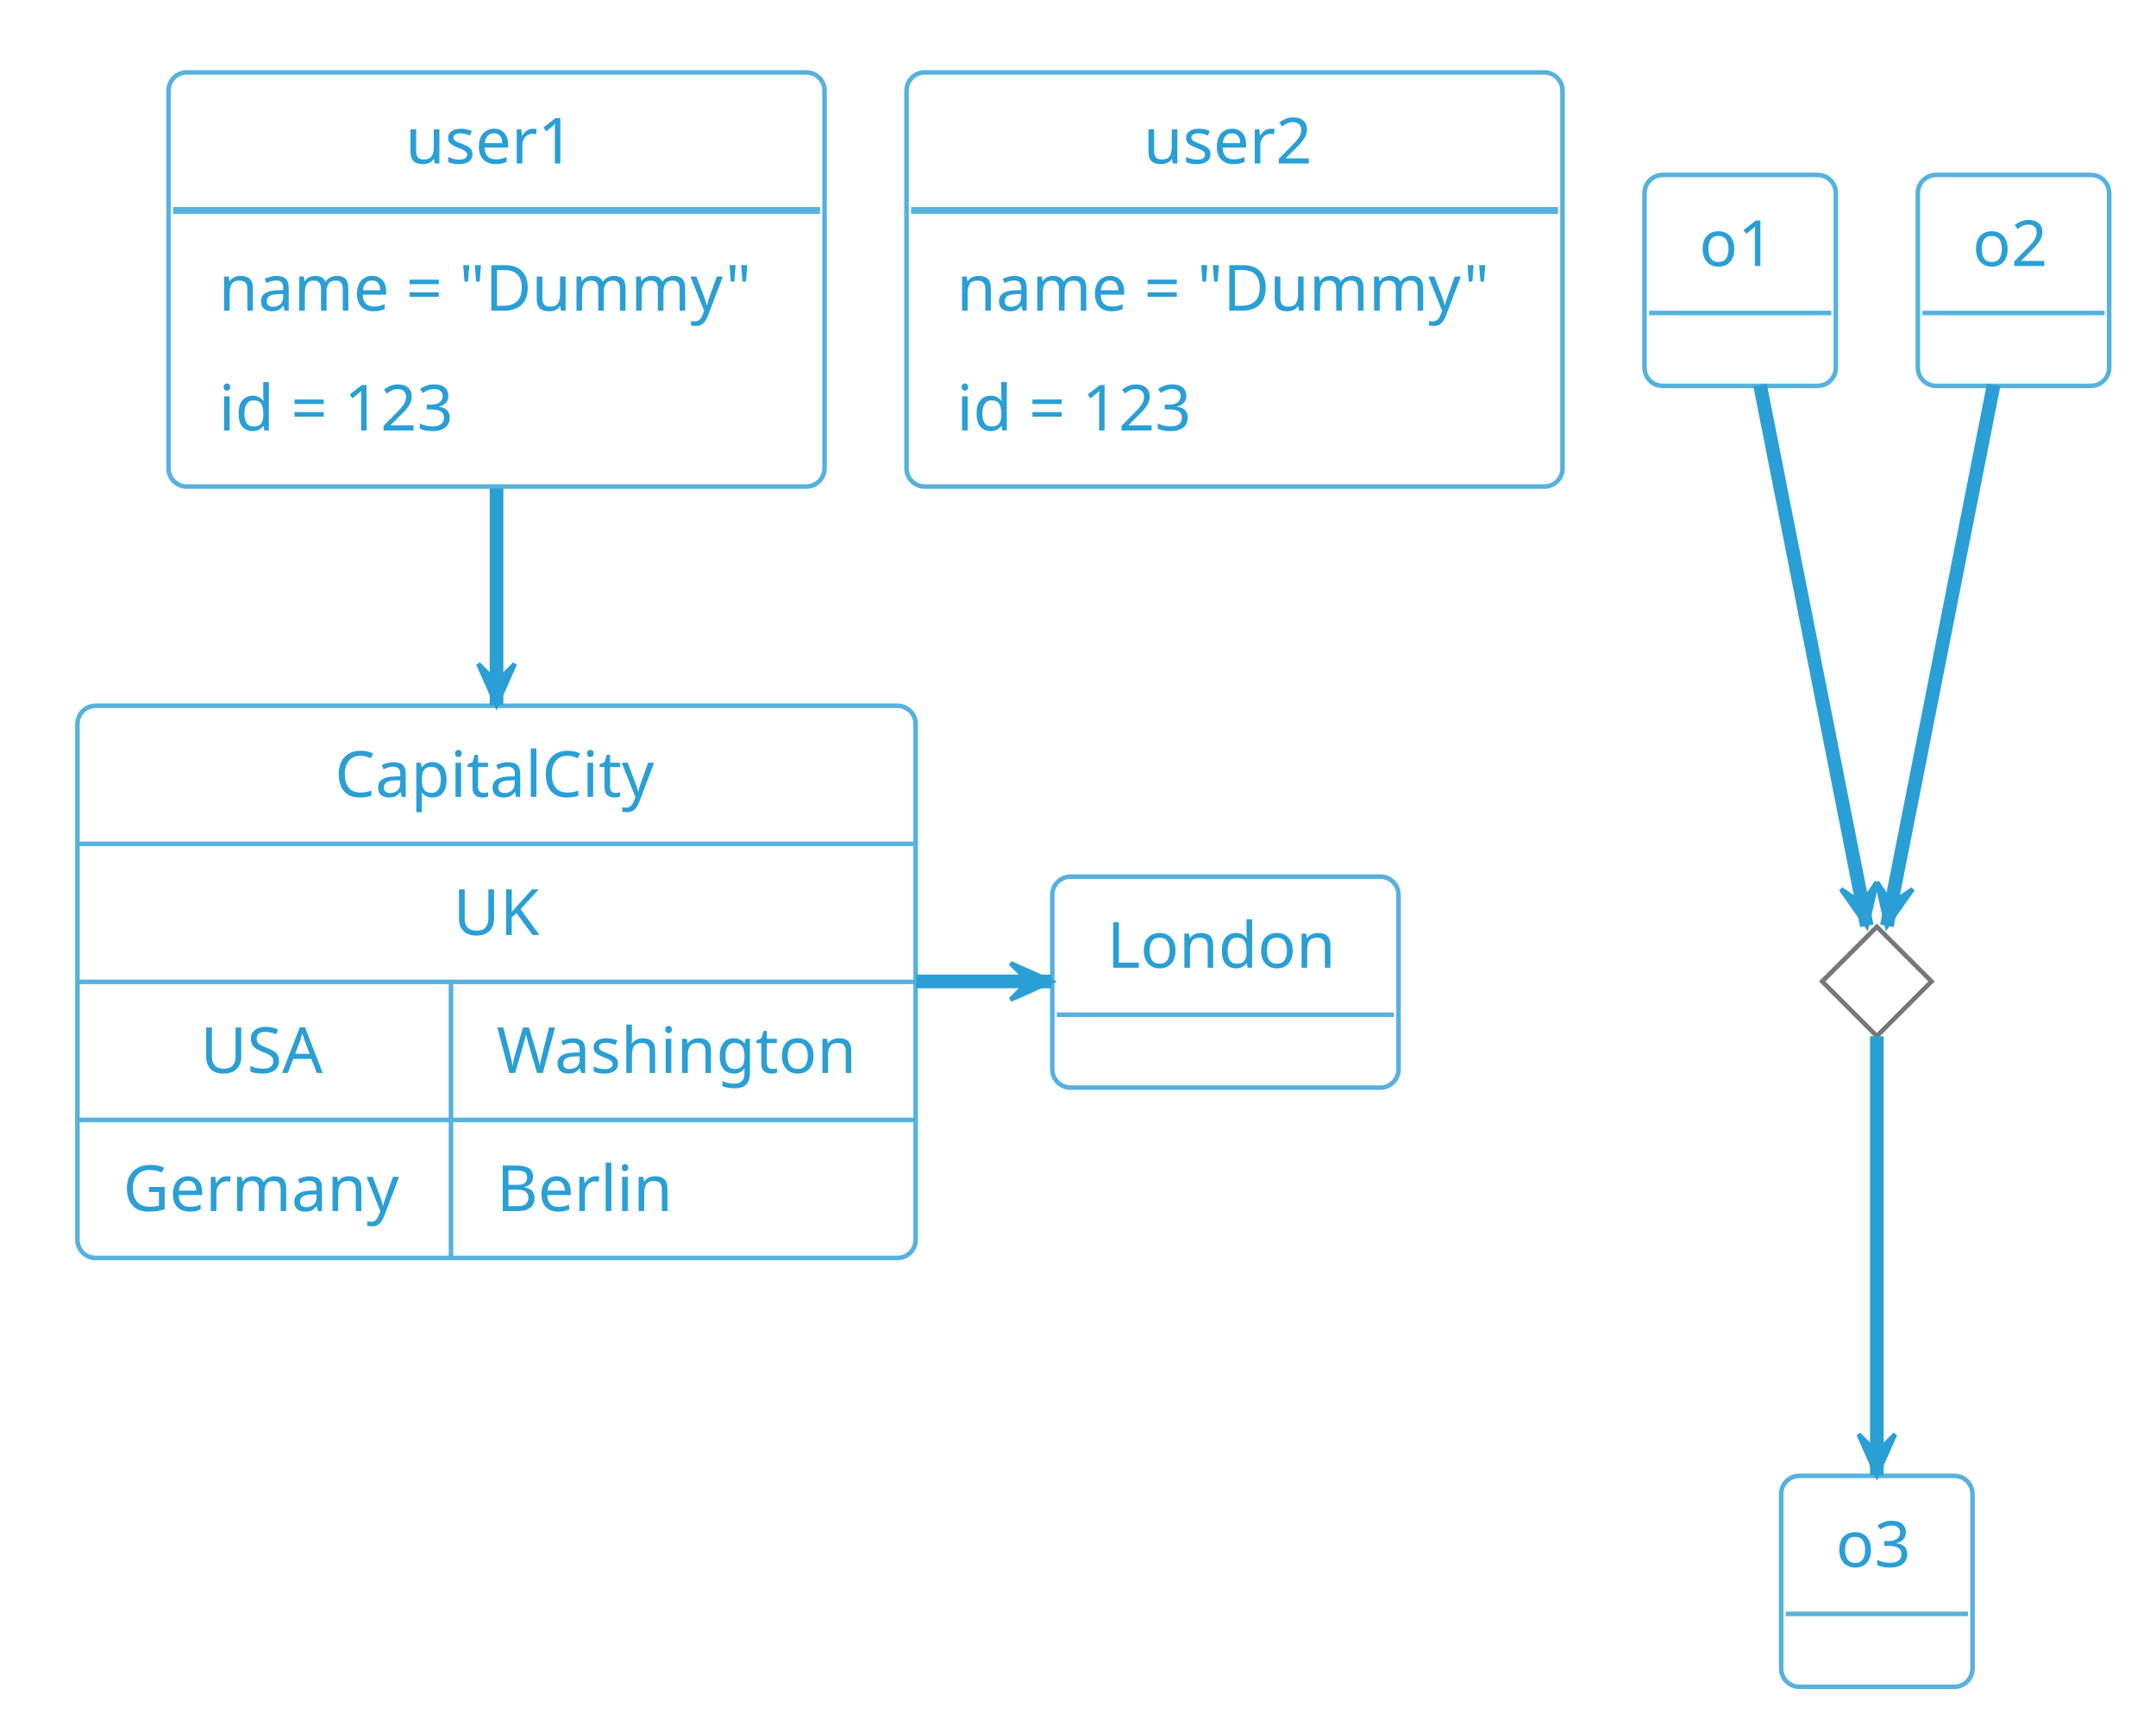
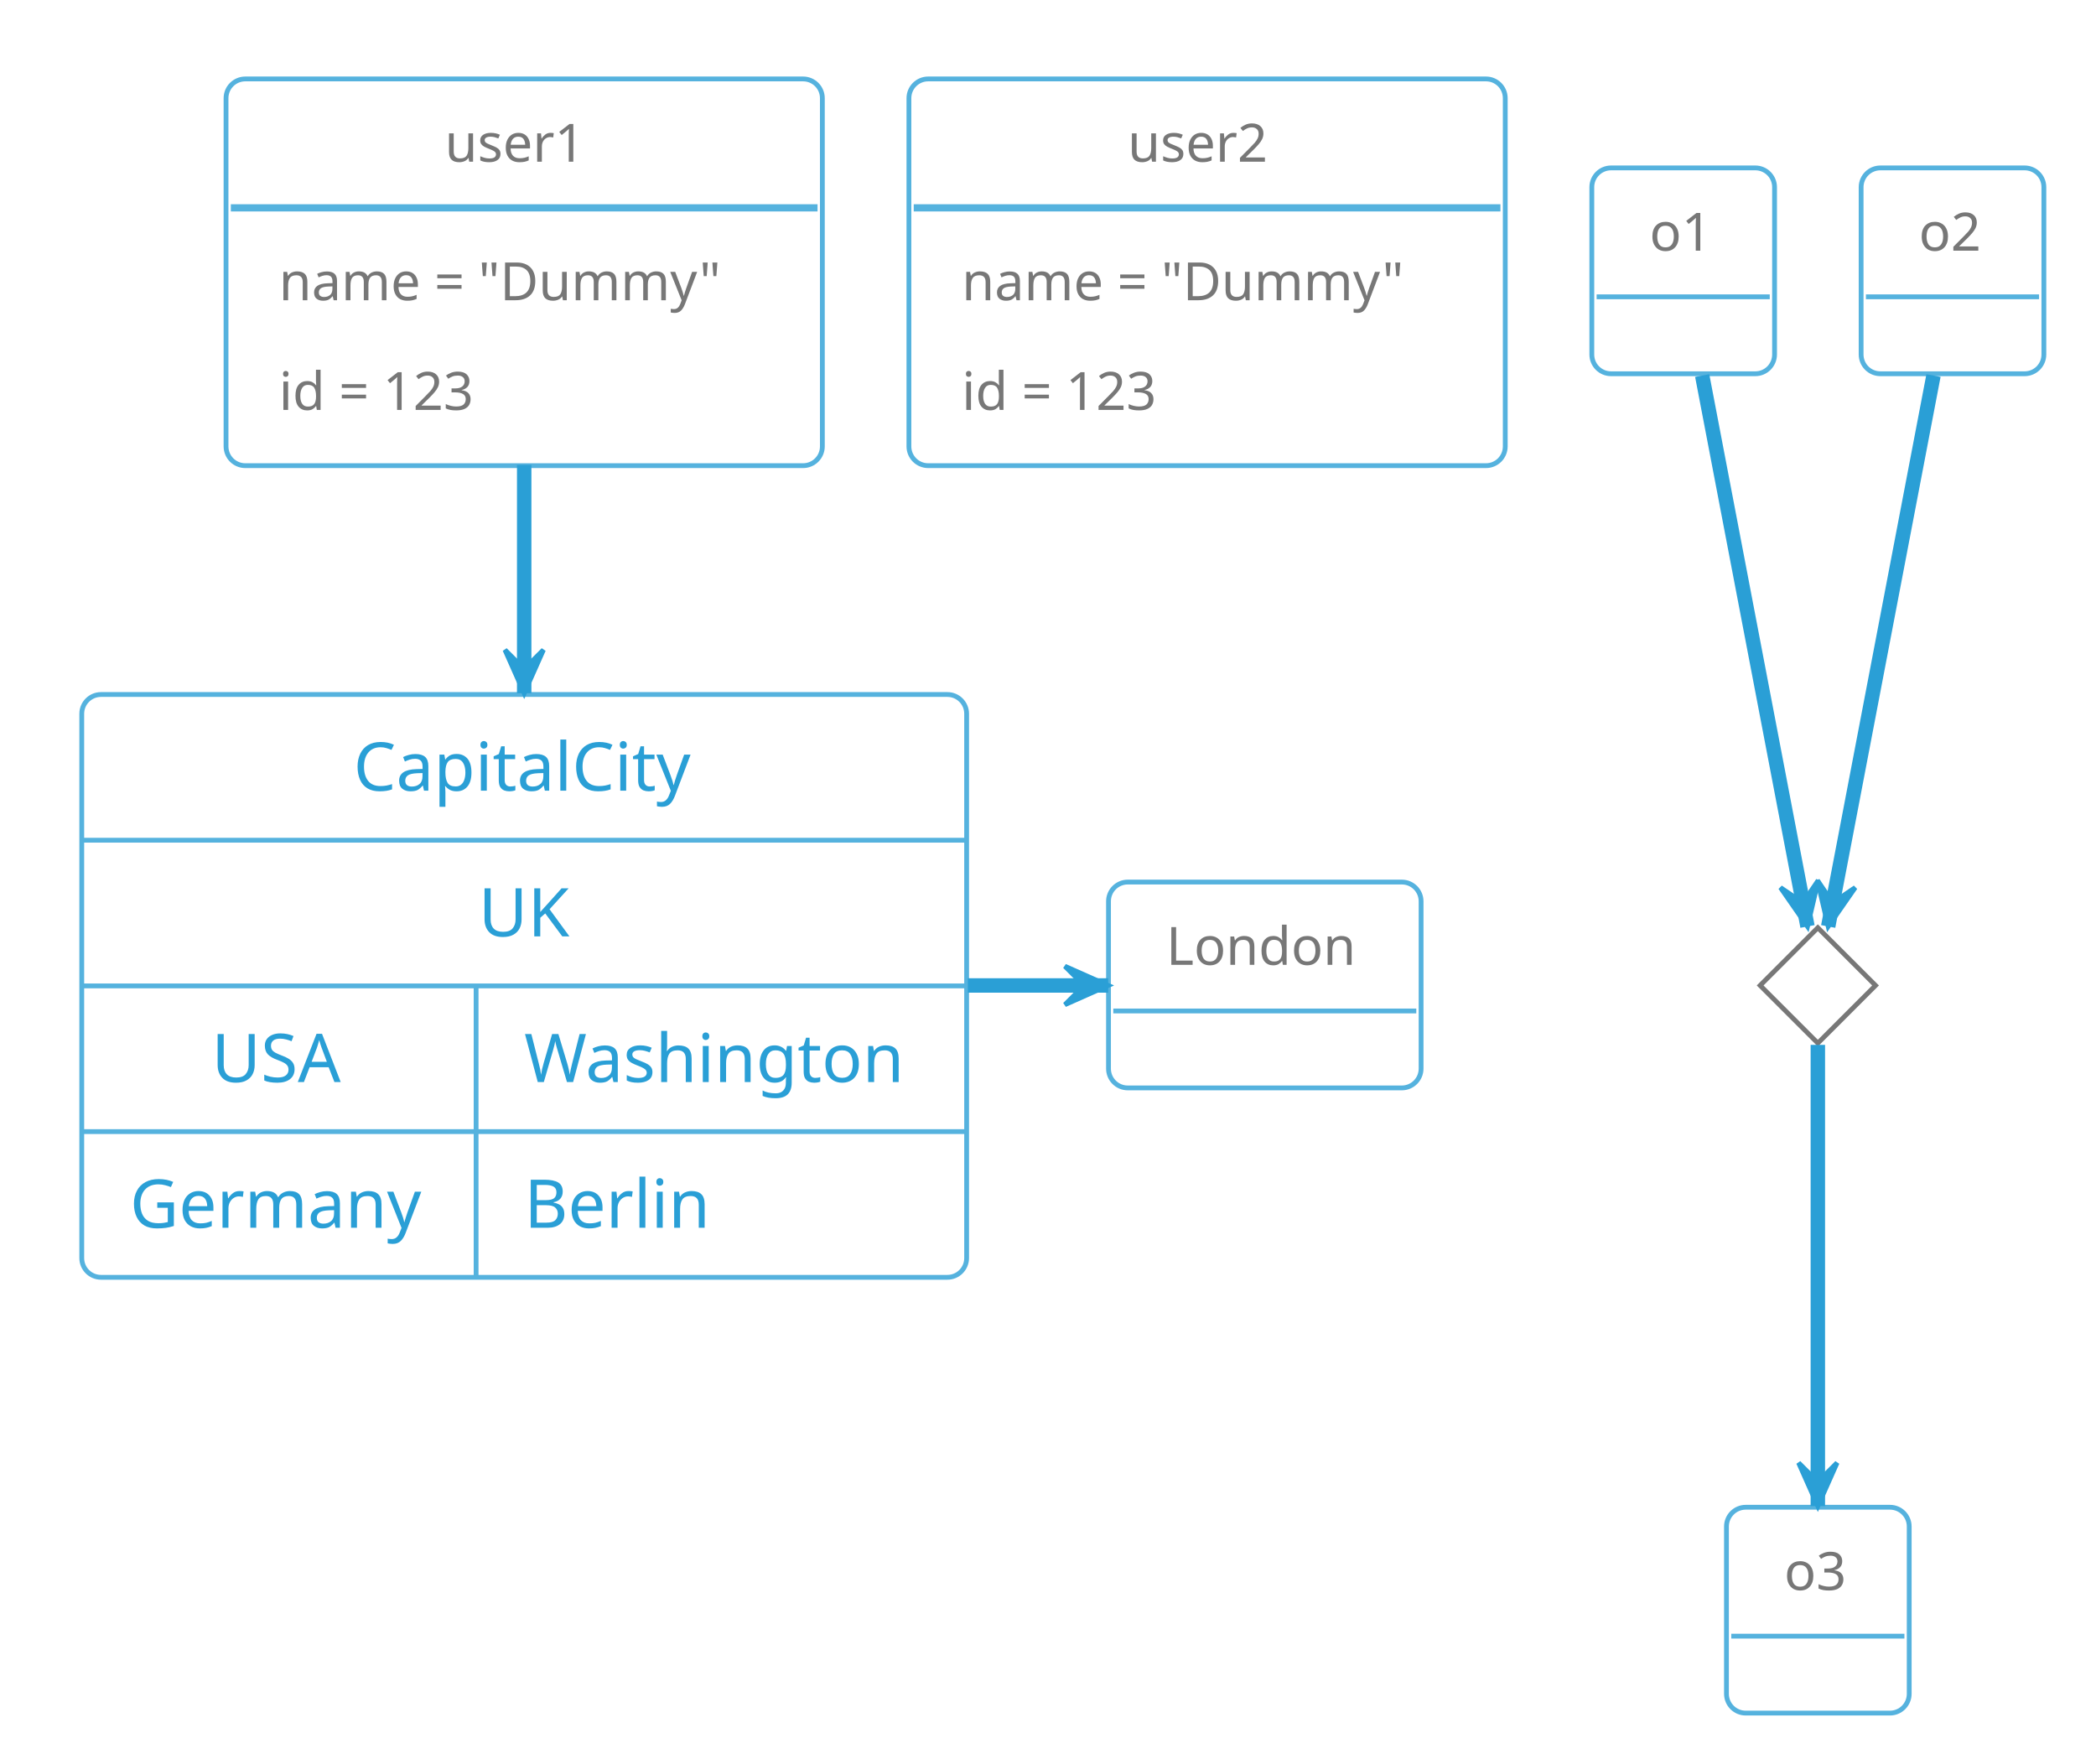
- <svg xmlns="http://www.w3.org/2000/svg" contentScriptType="application/ecmascript" contentStyleType="text/css" height="396.875px" preserveAspectRatio="none" style="width:493px;height:396px;background:#00000000;" version="1.1" viewBox="0 0 493 396" width="493.75px" zoomAndPan="magnify">
+ <svg xmlns="http://www.w3.org/2000/svg" contentScriptType="application/ecmascript" contentStyleType="text/css" height="382.292px" preserveAspectRatio="none" style="width:454px;height:382px;background:#00000000;" version="1.1" viewBox="0 0 454 382" width="454.167px" zoomAndPan="magnify">
  <defs />
  <g>
-     <rect height="94.678" rx="4.167" ry="4.167" style="stroke:#55B2DE;stroke-width:1.042;fill:none;" width="150" x="38.542" y="16.553" />
-     <text fill="#2A9FD6" font-family="&quot;Verdana&quot;" font-size="14.583" lengthAdjust="spacing" textLength="41.667" x="92.708" y="37.381">user1</text>
-     <line style="stroke:#55B2DE;stroke-width:1.562;" x1="39.583" x2="187.5" y1="48.112" y2="48.112" />
-     <text fill="#2A9FD6" font-family="&quot;Verdana&quot;" font-size="14.583" lengthAdjust="spacing" textLength="127.083" x="50" y="71.024">name = "Dummy"</text>
-     <text fill="#2A9FD6" font-family="&quot;Verdana&quot;" font-size="14.583" lengthAdjust="spacing" textLength="61.458" x="50" y="98.416">id = 123</text>
-     <rect height="94.678" rx="4.167" ry="4.167" style="stroke:#55B2DE;stroke-width:1.042;fill:none;" width="150" x="207.292" y="16.553" />
-     <text fill="#2A9FD6" font-family="&quot;Verdana&quot;" font-size="14.583" lengthAdjust="spacing" textLength="41.667" x="261.458" y="37.381">user2</text>
-     <line style="stroke:#55B2DE;stroke-width:1.562;" x1="208.333" x2="356.25" y1="48.112" y2="48.112" />
-     <text fill="#2A9FD6" font-family="&quot;Verdana&quot;" font-size="14.583" lengthAdjust="spacing" textLength="127.083" x="218.75" y="71.024">name = "Dummy"</text>
-     <text fill="#2A9FD6" font-family="&quot;Verdana&quot;" font-size="14.583" lengthAdjust="spacing" textLength="61.458" x="218.75" y="98.416">id = 123</text>
-     <rect height="48.226" rx="4.167" ry="4.167" style="stroke:#55B2DE;stroke-width:1.042;fill:none;" width="43.75" x="376.042" y="39.99" />
-     <text fill="#2A9FD6" font-family="&quot;Verdana&quot;" font-size="14.583" lengthAdjust="spacing" textLength="18.75" x="388.542" y="60.819">o1</text>
-     <line style="stroke:#55B2DE;stroke-width:1.042;" x1="377.083" x2="418.75" y1="71.549" y2="71.549" />
-     <rect height="48.226" rx="4.167" ry="4.167" style="stroke:#55B2DE;stroke-width:1.042;fill:none;" width="43.75" x="438.542" y="39.99" />
-     <text fill="#2A9FD6" font-family="&quot;Verdana&quot;" font-size="14.583" lengthAdjust="spacing" textLength="18.75" x="451.042" y="60.819">o2</text>
-     <line style="stroke:#55B2DE;stroke-width:1.042;" x1="439.583" x2="481.25" y1="71.549" y2="71.549" />
-     <polygon points="429.167,211.865,441.667,224.365,429.167,236.865,416.667,224.365,429.167,211.865" style="stroke:#777777;stroke-width:1.042;fill:none;" />
-     <rect height="48.226" rx="4.167" ry="4.167" style="stroke:#55B2DE;stroke-width:1.042;fill:none;" width="43.75" x="407.292" y="337.386" />
-     <text fill="#2A9FD6" font-family="&quot;Verdana&quot;" font-size="14.583" lengthAdjust="spacing" textLength="18.75" x="419.792" y="358.214">o3</text>
-     <line style="stroke:#55B2DE;stroke-width:1.042;" x1="408.333" x2="450" y1="368.945" y2="368.945" />
-     <rect height="48.226" rx="4.167" ry="4.167" style="stroke:#55B2DE;stroke-width:1.042;fill:none;" width="79.167" x="240.625" y="200.407" />
-     <text fill="#2A9FD6" font-family="&quot;Verdana&quot;" font-size="14.583" lengthAdjust="spacing" textLength="54.167" x="253.125" y="221.235">London</text>
-     <line style="stroke:#55B2DE;stroke-width:1.042;" x1="241.667" x2="318.75" y1="231.966" y2="231.966" />
-     <rect height="126.237" rx="4.167" ry="4.167" style="stroke:#55B2DE;stroke-width:1.042;fill:none;" width="191.667" x="17.708" y="161.344" />
-     <text fill="#2A9FD6" font-family="&quot;Verdana&quot;" font-size="14.583" lengthAdjust="spacing" textLength="73.958" x="76.562" y="182.173">CapitalCity</text>
-     <line style="stroke:#55B2DE;stroke-width:1.042;" x1="17.708" x2="209.375" y1="192.904" y2="192.904" />
-     <text fill="#2A9FD6" font-family="&quot;Verdana&quot;" font-size="14.583" lengthAdjust="spacing" textLength="19.792" x="103.646" y="213.732">UK</text>
-     <line style="stroke:#55B2DE;stroke-width:1.042;" x1="17.708" x2="209.375" y1="224.463" y2="224.463" />
-     <text fill="#2A9FD6" font-family="&quot;Verdana&quot;" font-size="14.583" lengthAdjust="spacing" textLength="29.167" x="45.833" y="245.291">USA</text>
-     <text fill="#2A9FD6" font-family="&quot;Verdana&quot;" font-size="14.583" lengthAdjust="spacing" textLength="85.417" x="113.542" y="245.291">Washington</text>
-     <line style="stroke:#55B2DE;stroke-width:1.042;" x1="103.125" x2="103.125" y1="224.463" y2="256.022" />
-     <line style="stroke:#55B2DE;stroke-width:1.042;" x1="17.708" x2="209.375" y1="256.022" y2="256.022" />
-     <text fill="#2A9FD6" font-family="&quot;Verdana&quot;" font-size="14.583" lengthAdjust="spacing" textLength="64.583" x="28.125" y="276.85">Germany</text>
-     <text fill="#2A9FD6" font-family="&quot;Verdana&quot;" font-size="14.583" lengthAdjust="spacing" textLength="40.625" x="113.542" y="276.85">Berlin</text>
-     <line style="stroke:#55B2DE;stroke-width:1.042;" x1="103.125" x2="103.125" y1="256.022" y2="287.581" />
-     <path d="M402.461,88.013 C409.232,122.321 421.723,185.61 426.864,211.657 " fill="none" style="stroke:#2A9FD6;stroke-width:3.125;" />
-     <polygon fill="#2A9FD6" points="426.864,211.657,429.137,201.653,425.856,206.547,420.961,203.266,426.864,211.657" style="stroke:#2A9FD6;stroke-width:1.042;" />
-     <path d="M455.873,88.013 C449.101,122.321 436.61,185.61 431.469,211.657 " fill="none" style="stroke:#2A9FD6;stroke-width:3.125;" />
-     <polygon fill="#2A9FD6" points="431.469,211.657,437.372,203.266,432.478,206.547,429.197,201.653,431.469,211.657" style="stroke:#2A9FD6;stroke-width:1.042;" />
-     <path d="M429.167,236.908 C429.167,259.08 429.167,308.118 429.167,337.257 " fill="none" style="stroke:#2A9FD6;stroke-width:3.125;" />
-     <polygon fill="#2A9FD6" points="429.167,337.257,433.333,327.882,429.167,332.049,425,327.882,429.167,337.257" style="stroke:#2A9FD6;stroke-width:1.042;" />
-     <path d="M209.527,224.365 C220.381,224.365 230.942,224.365 240.45,224.365 " fill="none" style="stroke:#2A9FD6;stroke-width:3.125;" />
-     <polygon fill="#2A9FD6" points="240.45,224.365,231.075,220.199,235.241,224.365,231.075,228.532,240.45,224.365" style="stroke:#2A9FD6;stroke-width:1.042;" />
-     <path d="M113.542,111.639 C113.542,127.146 113.542,144.668 113.542,161.158 " fill="none" style="stroke:#2A9FD6;stroke-width:3.125;" />
-     <polygon fill="#2A9FD6" points="113.542,161.158,117.708,151.783,113.542,155.95,109.375,151.783,113.542,161.158" style="stroke:#2A9FD6;stroke-width:1.042;" />
+     <rect height="83.765" rx="4.167" ry="4.167" style="stroke:#55B2DE;stroke-width:1.042;fill:none;" width="129.167" x="48.958" y="17.098" />
+     <text fill="#777777" font-family="&quot;Verdana&quot;" font-size="11.458" lengthAdjust="spacing" textLength="34.375" x="96.354" y="35.026">user1</text>
+     <line style="stroke:#55B2DE;stroke-width:1.562;" x1="50" x2="177.083" y1="45.02" y2="45.02" />
+     <text fill="#777777" font-family="&quot;Verdana&quot;" font-size="11.458" lengthAdjust="spacing" textLength="106.25" x="60.417" y="65.03">name = "Dummy"</text>
+     <text fill="#777777" font-family="&quot;Verdana&quot;" font-size="11.458" lengthAdjust="spacing" textLength="50" x="60.417" y="88.785">id = 123</text>
+     <rect height="83.765" rx="4.167" ry="4.167" style="stroke:#55B2DE;stroke-width:1.042;fill:none;" width="129.167" x="196.875" y="17.098" />
+     <text fill="#777777" font-family="&quot;Verdana&quot;" font-size="11.458" lengthAdjust="spacing" textLength="34.375" x="244.271" y="35.026">user2</text>
+     <line style="stroke:#55B2DE;stroke-width:1.562;" x1="197.917" x2="325" y1="45.02" y2="45.02" />
+     <text fill="#777777" font-family="&quot;Verdana&quot;" font-size="11.458" lengthAdjust="spacing" textLength="106.25" x="208.333" y="65.03">name = "Dummy"</text>
+     <text fill="#777777" font-family="&quot;Verdana&quot;" font-size="11.458" lengthAdjust="spacing" textLength="50" x="208.333" y="88.785">id = 123</text>
+     <rect height="44.588" rx="4.167" ry="4.167" style="stroke:#55B2DE;stroke-width:1.042;fill:none;" width="39.583" x="344.792" y="36.369" />
+     <text fill="#777777" font-family="&quot;Verdana&quot;" font-size="11.458" lengthAdjust="spacing" textLength="14.583" x="357.292" y="54.296">o1</text>
+     <line style="stroke:#55B2DE;stroke-width:1.042;" x1="345.833" x2="383.333" y1="64.29" y2="64.29" />
+     <rect height="44.588" rx="4.167" ry="4.167" style="stroke:#55B2DE;stroke-width:1.042;fill:none;" width="39.583" x="403.125" y="36.369" />
+     <text fill="#777777" font-family="&quot;Verdana&quot;" font-size="11.458" lengthAdjust="spacing" textLength="14.583" x="415.625" y="54.296">o2</text>
+     <line style="stroke:#55B2DE;stroke-width:1.042;" x1="404.167" x2="441.667" y1="64.29" y2="64.29" />
+     <polygon points="393.75,200.952,406.25,213.452,393.75,225.952,381.25,213.452,393.75,200.952" style="stroke:#777777;stroke-width:1.042;fill:none;" />
+     <rect height="44.588" rx="4.167" ry="4.167" style="stroke:#55B2DE;stroke-width:1.042;fill:none;" width="39.583" x="373.958" y="326.473" />
+     <text fill="#777777" font-family="&quot;Verdana&quot;" font-size="11.458" lengthAdjust="spacing" textLength="14.583" x="386.458" y="344.401">o3</text>
+     <line style="stroke:#55B2DE;stroke-width:1.042;" x1="375" x2="412.5" y1="354.394" y2="354.394" />
+     <rect height="44.588" rx="4.167" ry="4.167" style="stroke:#55B2DE;stroke-width:1.042;fill:none;" width="67.708" x="240.104" y="191.056" />
+     <text fill="#777777" font-family="&quot;Verdana&quot;" font-size="11.458" lengthAdjust="spacing" textLength="42.708" x="252.604" y="208.984">London</text>
+     <line style="stroke:#55B2DE;stroke-width:1.042;" x1="241.146" x2="306.771" y1="218.978" y2="218.978" />
+     <rect height="126.237" rx="4.167" ry="4.167" style="stroke:#55B2DE;stroke-width:1.042;fill:none;" width="191.667" x="17.708" y="150.431" />
+     <text fill="#2A9FD6" font-family="&quot;Verdana&quot;" font-size="14.583" lengthAdjust="spacing" textLength="73.958" x="76.562" y="171.26">CapitalCity</text>
+     <line style="stroke:#55B2DE;stroke-width:1.042;" x1="17.708" x2="209.375" y1="181.991" y2="181.991" />
+     <text fill="#2A9FD6" font-family="&quot;Verdana&quot;" font-size="14.583" lengthAdjust="spacing" textLength="19.792" x="103.646" y="202.819">UK</text>
+     <line style="stroke:#55B2DE;stroke-width:1.042;" x1="17.708" x2="209.375" y1="213.55" y2="213.55" />
+     <text fill="#2A9FD6" font-family="&quot;Verdana&quot;" font-size="14.583" lengthAdjust="spacing" textLength="29.167" x="45.833" y="234.378">USA</text>
+     <text fill="#2A9FD6" font-family="&quot;Verdana&quot;" font-size="14.583" lengthAdjust="spacing" textLength="85.417" x="113.542" y="234.378">Washington</text>
+     <line style="stroke:#55B2DE;stroke-width:1.042;" x1="103.125" x2="103.125" y1="213.55" y2="245.109" />
+     <line style="stroke:#55B2DE;stroke-width:1.042;" x1="17.708" x2="209.375" y1="245.109" y2="245.109" />
+     <text fill="#2A9FD6" font-family="&quot;Verdana&quot;" font-size="14.583" lengthAdjust="spacing" textLength="64.583" x="28.125" y="265.937">Germany</text>
+     <text fill="#2A9FD6" font-family="&quot;Verdana&quot;" font-size="14.583" lengthAdjust="spacing" textLength="40.625" x="113.542" y="265.937">Berlin</text>
+     <line style="stroke:#55B2DE;stroke-width:1.042;" x1="103.125" x2="103.125" y1="245.109" y2="276.668" />
+     <path d="M368.7,81.347 C374.95,114.046 386.62,175.105 391.507,200.674 " fill="none" style="stroke:#2A9FD6;stroke-width:3.125;" />
+     <polygon fill="#2A9FD6" points="391.507,200.674,393.84,190.684,390.529,195.559,385.654,192.248,391.507,200.674" style="stroke:#2A9FD6;stroke-width:1.042;" />
+     <path d="M418.8,81.347 C412.55,114.046 400.88,175.105 395.993,200.674 " fill="none" style="stroke:#2A9FD6;stroke-width:3.125;" />
+     <polygon fill="#2A9FD6" points="395.993,200.674,401.846,192.248,396.971,195.559,393.66,190.684,395.993,200.674" style="stroke:#2A9FD6;stroke-width:1.042;" />
+     <path d="M393.75,226.326 C393.75,248.761 393.75,297.776 393.75,326.22 " fill="none" style="stroke:#2A9FD6;stroke-width:3.125;" />
+     <polygon fill="#2A9FD6" points="393.75,326.22,397.917,316.845,393.75,321.011,389.583,316.845,393.75,326.22" style="stroke:#2A9FD6;stroke-width:1.042;" />
+     <path d="M209.635,213.452 C220.445,213.452 230.854,213.452 240.033,213.452 " fill="none" style="stroke:#2A9FD6;stroke-width:3.125;" />
+     <polygon fill="#2A9FD6" points="240.033,213.452,230.658,209.286,234.825,213.452,230.658,217.619,240.033,213.452" style="stroke:#2A9FD6;stroke-width:1.042;" />
+     <path d="M113.542,100.701 C113.542,115.887 113.542,133.476 113.542,150.141 " fill="none" style="stroke:#2A9FD6;stroke-width:3.125;" />
+     <polygon fill="#2A9FD6" points="113.542,150.141,117.708,140.766,113.542,144.933,109.375,140.766,113.542,150.141" style="stroke:#2A9FD6;stroke-width:1.042;" />
  </g>
</svg>
